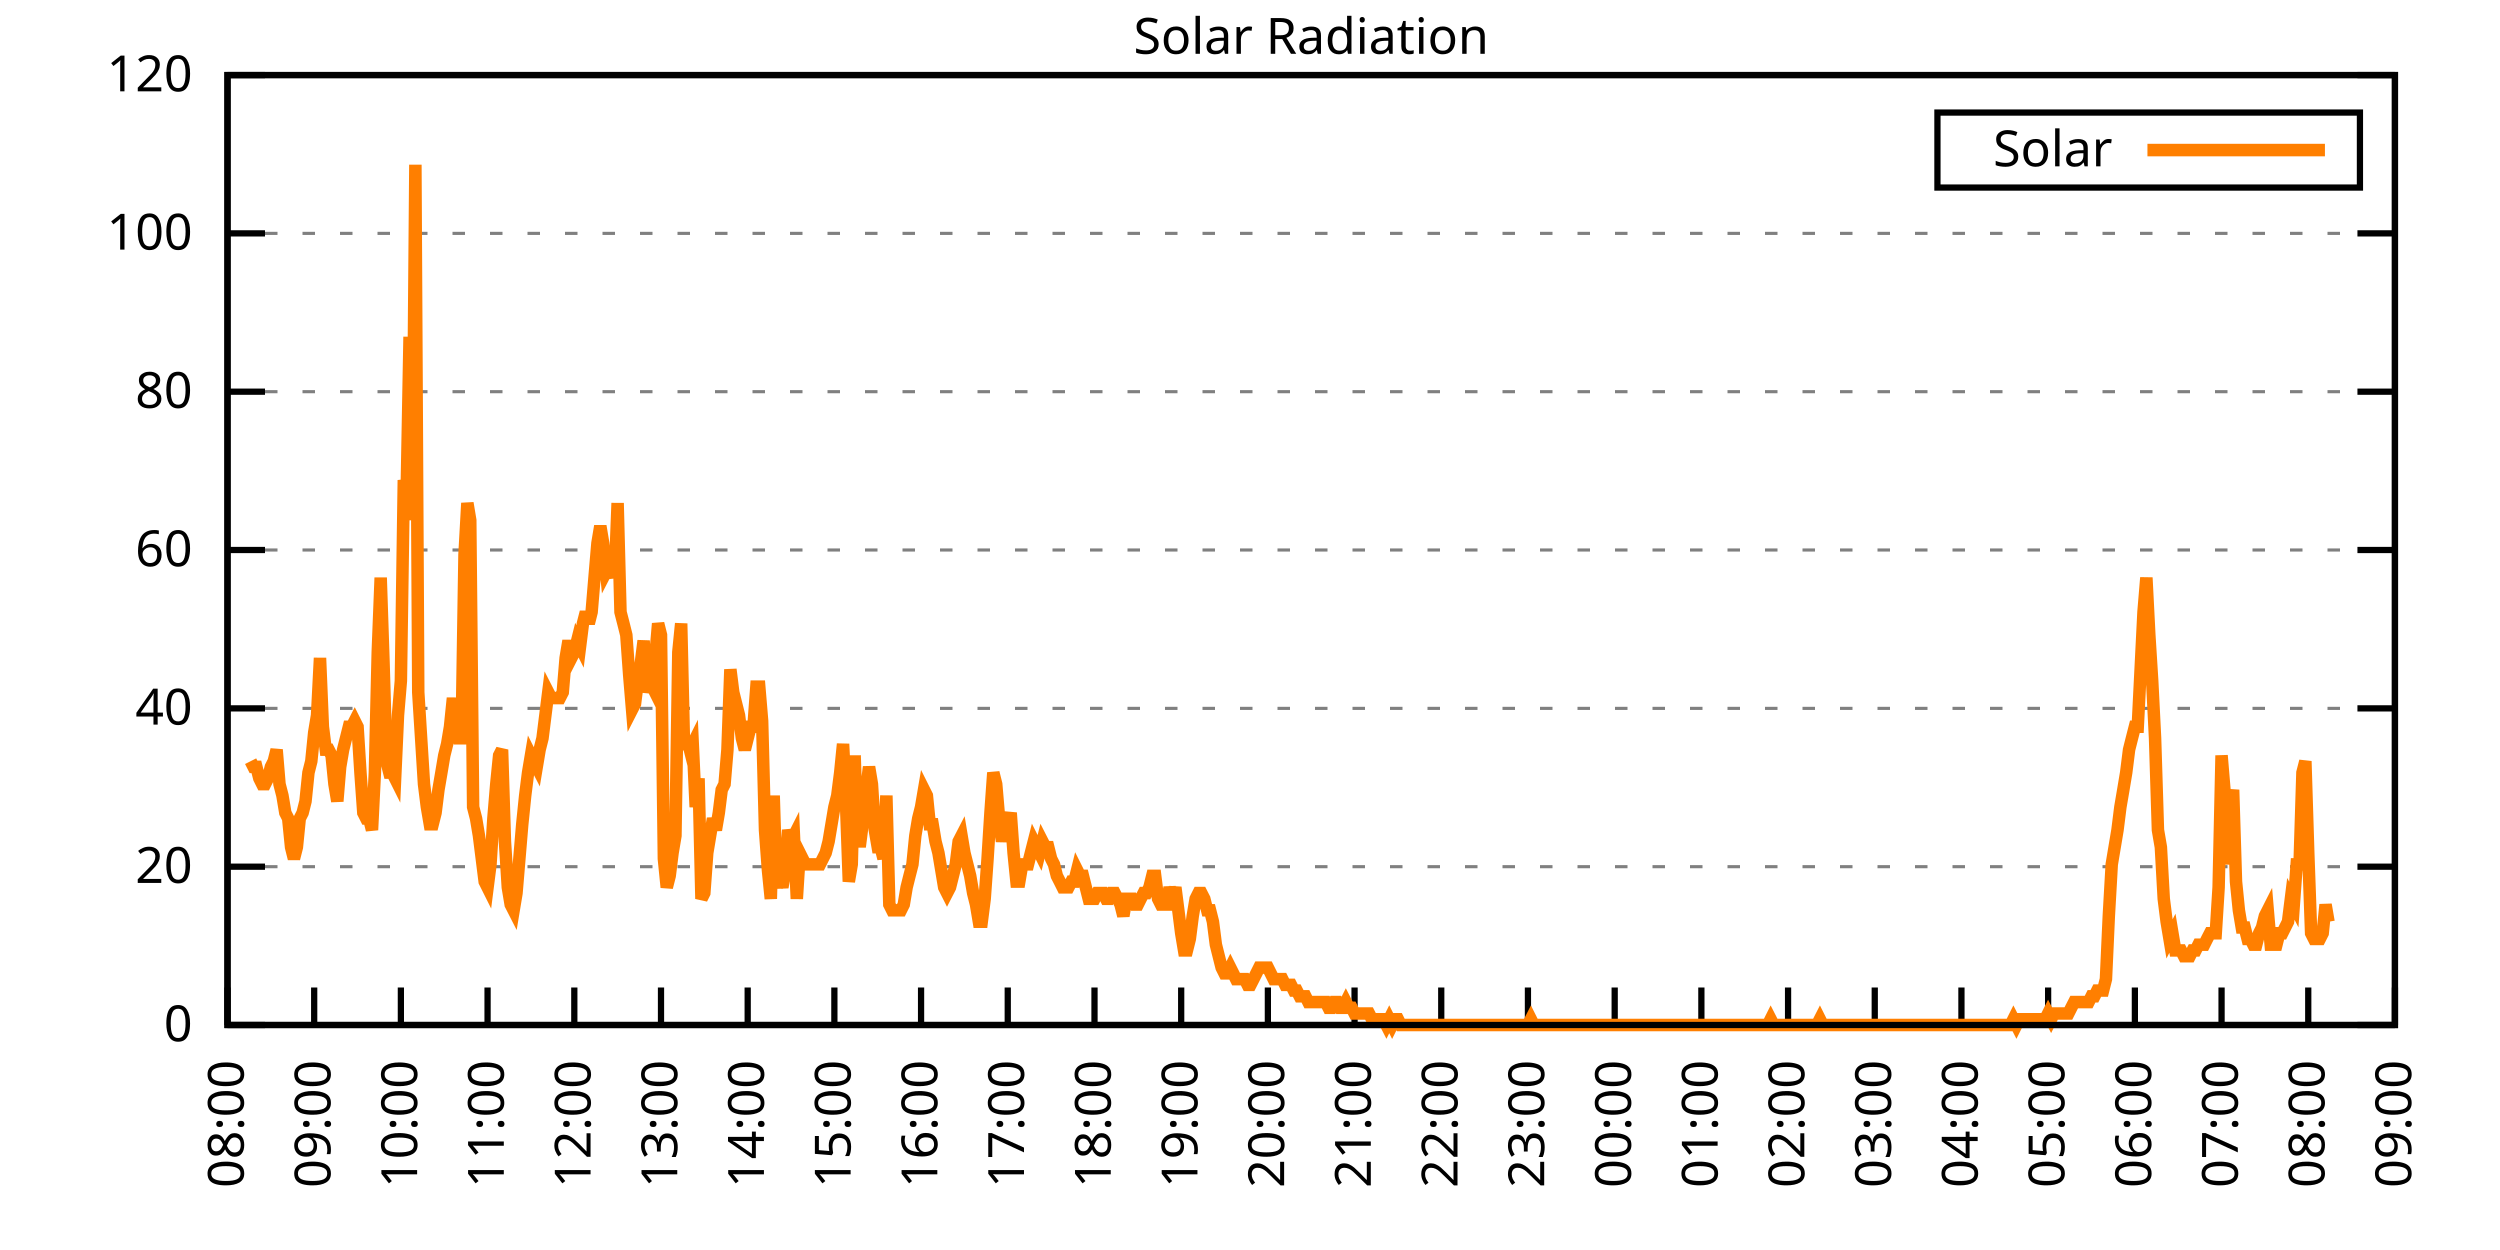
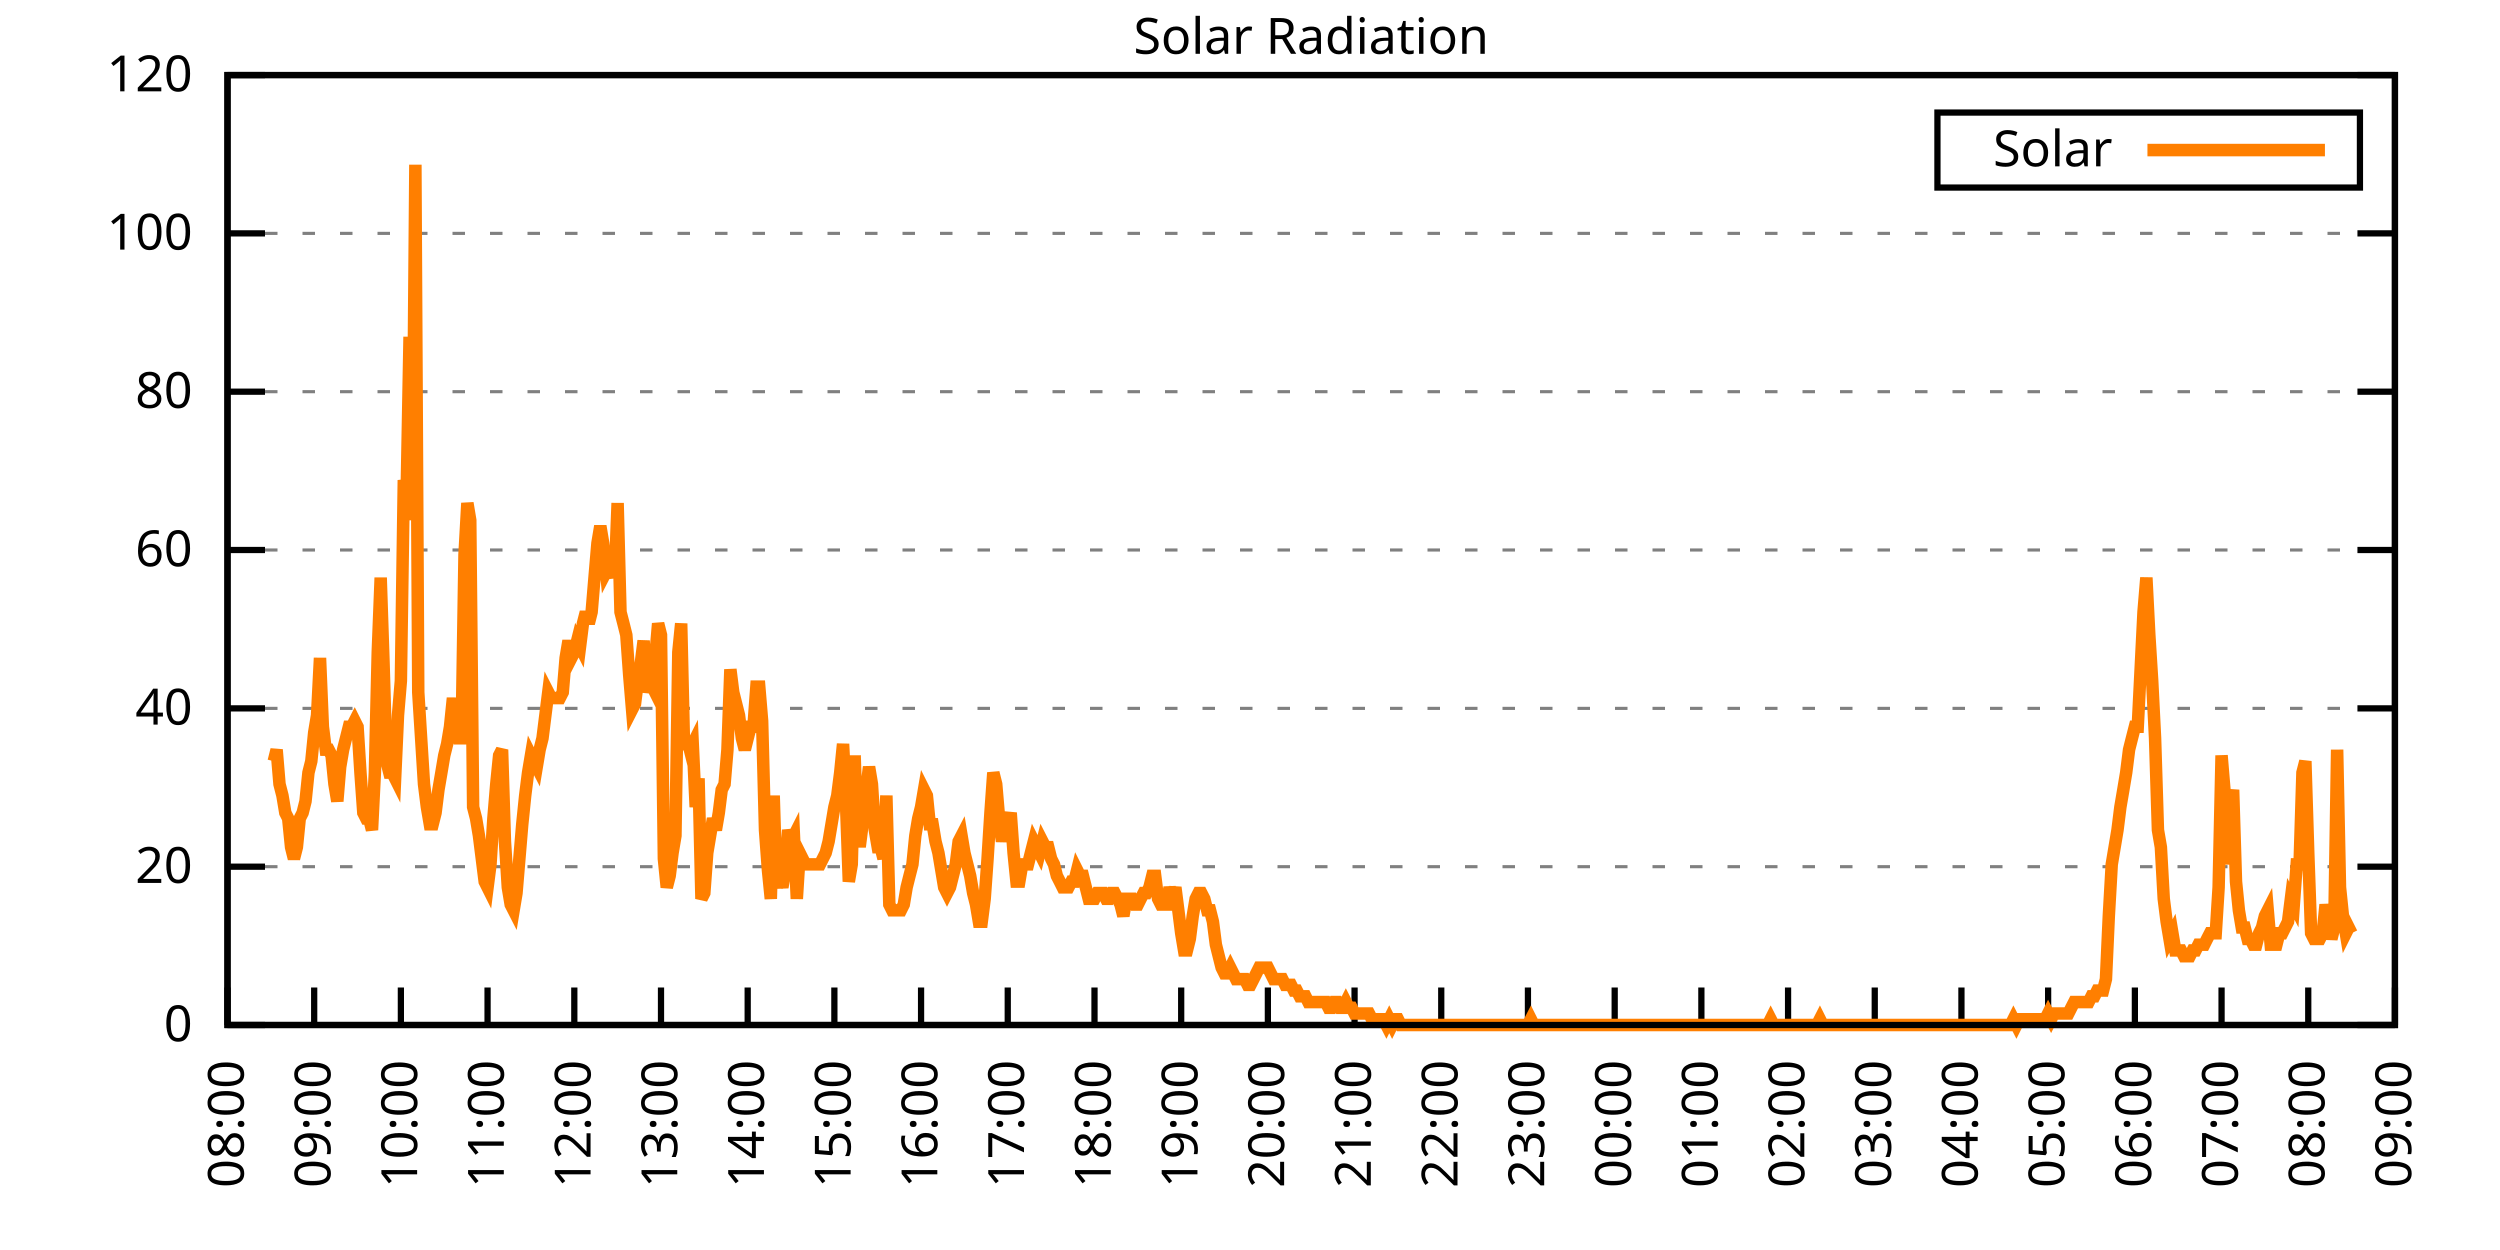
<svg xmlns="http://www.w3.org/2000/svg" xmlns:xlink="http://www.w3.org/1999/xlink" width="400" height="200" viewBox="0 0 400 200">
  <g id="gnuplot_canvas">
    <rect x="0" y="0" width="400" height="200" fill="none" />
    <defs>
      <circle id="gpDot" r="0.5" stroke-width="0.5" stroke="currentColor" />
      <path id="gpPt0" stroke-width="0.333" stroke="currentColor" d="M-1,0 h2 M0,-1 v2" />
      <path id="gpPt1" stroke-width="0.333" stroke="currentColor" d="M-1,-1 L1,1 M1,-1 L-1,1" />
      <path id="gpPt2" stroke-width="0.333" stroke="currentColor" d="M-1,0 L1,0 M0,-1 L0,1 M-1,-1 L1,1 M-1,1 L1,-1" />
      <rect id="gpPt3" stroke-width="0.333" stroke="currentColor" x="-1" y="-1" width="2" height="2" />
      <rect id="gpPt4" stroke-width="0.333" stroke="currentColor" fill="currentColor" x="-1" y="-1" width="2" height="2" />
      <circle id="gpPt5" stroke-width="0.333" stroke="currentColor" cx="0" cy="0" r="1" />
      <use xlink:href="#gpPt5" id="gpPt6" fill="currentColor" stroke="none" />
      <path id="gpPt7" stroke-width="0.333" stroke="currentColor" d="M0,-1.33 L-1.33,0.67 L1.33,0.67 z" />
      <use xlink:href="#gpPt7" id="gpPt8" fill="currentColor" stroke="none" />
      <use xlink:href="#gpPt7" id="gpPt9" stroke="currentColor" transform="rotate(180)" />
      <use xlink:href="#gpPt9" id="gpPt10" fill="currentColor" stroke="none" />
      <use xlink:href="#gpPt3" id="gpPt11" stroke="currentColor" transform="rotate(45)" />
      <use xlink:href="#gpPt11" id="gpPt12" fill="currentColor" stroke="none" />
      <path id="gpPt13" stroke-width="0.333" stroke="currentColor" d="M0,1.330 L1.265,0.411 L0.782,-1.067 L-0.782,-1.076 L-1.265,0.411 z" />
      <use xlink:href="#gpPt13" id="gpPt14" fill="currentColor" stroke="none" />
      <filter id="textbox" filterUnits="objectBoundingBox" x="0" y="0" height="1" width="1">
        <feFlood flood-color="white" flood-opacity="1" result="bgnd" />
        <feComposite in="SourceGraphic" in2="bgnd" operator="atop" />
      </filter>
      <filter id="greybox" filterUnits="objectBoundingBox" x="0" y="0" height="1" width="1">
        <feFlood flood-color="lightgrey" flood-opacity="1" result="grey" />
        <feComposite in="SourceGraphic" in2="grey" operator="atop" />
      </filter>
    </defs>
    <g fill="none" color="white" stroke="currentColor" stroke-width="1.00" stroke-linecap="butt" stroke-linejoin="miter">
</g>
    <g fill="none" color="black" stroke="currentColor" stroke-width="1.00" stroke-linecap="butt" stroke-linejoin="miter">
      <g stroke="none" shape-rendering="crispEdges">
        <polygon fill="rgb(255, 255, 255)" points="36.40,164.00 383.18,164.00 383.18,12.02 36.40,12.02 " />
      </g>
    </g>
    <g fill="none" color="black" stroke="currentColor" stroke-width="1.00" stroke-linecap="butt" stroke-linejoin="miter">
</g>
    <g fill="none" color="black" stroke="black" stroke-width="0.50" stroke-linecap="butt" stroke-linejoin="miter">
</g>
    <g fill="none" color="gray" stroke="currentColor" stroke-width="0.50" stroke-linecap="butt" stroke-linejoin="miter">
      <path stroke="gray" stroke-dasharray="2,4" class="gridline" d="M36.40,164.00 L383.19,164.00  " />
    </g>
    <g fill="none" color="gray" stroke="gray" stroke-width="1.00" stroke-linecap="butt" stroke-linejoin="miter">
</g>
    <g fill="none" color="black" stroke="currentColor" stroke-width="1.00" stroke-linecap="butt" stroke-linejoin="miter">
      <path stroke="black" d="M36.40,164.00 L42.40,164.00 M383.19,164.00 L377.19,164.00  " />
      <g transform="translate(30.80,166.60)" stroke="none" fill="black" font-family="Sans" font-size="8.00" text-anchor="end">
        <text>
          <tspan font-family="Sans"> 0</tspan>
        </text>
      </g>
    </g>
    <g fill="none" color="black" stroke="currentColor" stroke-width="1.00" stroke-linecap="butt" stroke-linejoin="miter">
</g>
    <g fill="none" color="black" stroke="black" stroke-width="0.50" stroke-linecap="butt" stroke-linejoin="miter">
</g>
    <g fill="none" color="gray" stroke="currentColor" stroke-width="0.50" stroke-linecap="butt" stroke-linejoin="miter">
      <path stroke="gray" stroke-dasharray="2,4" class="gridline" d="M36.40,138.67 L383.19,138.67  " />
    </g>
    <g fill="none" color="gray" stroke="gray" stroke-width="1.00" stroke-linecap="butt" stroke-linejoin="miter">
</g>
    <g fill="none" color="black" stroke="currentColor" stroke-width="1.00" stroke-linecap="butt" stroke-linejoin="miter">
      <path stroke="black" d="M36.40,138.67 L42.40,138.67 M383.19,138.67 L377.19,138.67  " />
      <g transform="translate(30.80,141.27)" stroke="none" fill="black" font-family="Sans" font-size="8.00" text-anchor="end">
        <text>
          <tspan font-family="Sans"> 20</tspan>
        </text>
      </g>
    </g>
    <g fill="none" color="black" stroke="currentColor" stroke-width="1.00" stroke-linecap="butt" stroke-linejoin="miter">
</g>
    <g fill="none" color="black" stroke="black" stroke-width="0.50" stroke-linecap="butt" stroke-linejoin="miter">
</g>
    <g fill="none" color="gray" stroke="currentColor" stroke-width="0.50" stroke-linecap="butt" stroke-linejoin="miter">
      <path stroke="gray" stroke-dasharray="2,4" class="gridline" d="M36.40,113.34 L383.19,113.34  " />
    </g>
    <g fill="none" color="gray" stroke="gray" stroke-width="1.00" stroke-linecap="butt" stroke-linejoin="miter">
</g>
    <g fill="none" color="black" stroke="currentColor" stroke-width="1.00" stroke-linecap="butt" stroke-linejoin="miter">
      <path stroke="black" d="M36.40,113.34 L42.40,113.34 M383.19,113.34 L377.19,113.34  " />
      <g transform="translate(30.80,115.94)" stroke="none" fill="black" font-family="Sans" font-size="8.00" text-anchor="end">
        <text>
          <tspan font-family="Sans"> 40</tspan>
        </text>
      </g>
    </g>
    <g fill="none" color="black" stroke="currentColor" stroke-width="1.00" stroke-linecap="butt" stroke-linejoin="miter">
</g>
    <g fill="none" color="black" stroke="black" stroke-width="0.50" stroke-linecap="butt" stroke-linejoin="miter">
</g>
    <g fill="none" color="gray" stroke="currentColor" stroke-width="0.50" stroke-linecap="butt" stroke-linejoin="miter">
      <path stroke="gray" stroke-dasharray="2,4" class="gridline" d="M36.40,88.00 L383.19,88.00  " />
    </g>
    <g fill="none" color="gray" stroke="gray" stroke-width="1.00" stroke-linecap="butt" stroke-linejoin="miter">
</g>
    <g fill="none" color="black" stroke="currentColor" stroke-width="1.00" stroke-linecap="butt" stroke-linejoin="miter">
      <path stroke="black" d="M36.40,88.00 L42.40,88.00 M383.19,88.00 L377.19,88.00  " />
      <g transform="translate(30.80,90.60)" stroke="none" fill="black" font-family="Sans" font-size="8.00" text-anchor="end">
        <text>
          <tspan font-family="Sans"> 60</tspan>
        </text>
      </g>
    </g>
    <g fill="none" color="black" stroke="currentColor" stroke-width="1.00" stroke-linecap="butt" stroke-linejoin="miter">
</g>
    <g fill="none" color="black" stroke="black" stroke-width="0.50" stroke-linecap="butt" stroke-linejoin="miter">
</g>
    <g fill="none" color="gray" stroke="currentColor" stroke-width="0.50" stroke-linecap="butt" stroke-linejoin="miter">
      <path stroke="gray" stroke-dasharray="2,4" class="gridline" d="M36.40,62.67 L383.19,62.67  " />
    </g>
    <g fill="none" color="gray" stroke="gray" stroke-width="1.00" stroke-linecap="butt" stroke-linejoin="miter">
</g>
    <g fill="none" color="black" stroke="currentColor" stroke-width="1.00" stroke-linecap="butt" stroke-linejoin="miter">
      <path stroke="black" d="M36.40,62.67 L42.40,62.67 M383.19,62.67 L377.19,62.67  " />
      <g transform="translate(30.80,65.27)" stroke="none" fill="black" font-family="Sans" font-size="8.00" text-anchor="end">
        <text>
          <tspan font-family="Sans"> 80</tspan>
        </text>
      </g>
    </g>
    <g fill="none" color="black" stroke="currentColor" stroke-width="1.00" stroke-linecap="butt" stroke-linejoin="miter">
</g>
    <g fill="none" color="black" stroke="black" stroke-width="0.50" stroke-linecap="butt" stroke-linejoin="miter">
</g>
    <g fill="none" color="gray" stroke="currentColor" stroke-width="0.50" stroke-linecap="butt" stroke-linejoin="miter">
      <path stroke="gray" stroke-dasharray="2,4" class="gridline" d="M36.40,37.34 L383.19,37.34  " />
    </g>
    <g fill="none" color="gray" stroke="gray" stroke-width="1.00" stroke-linecap="butt" stroke-linejoin="miter">
</g>
    <g fill="none" color="black" stroke="currentColor" stroke-width="1.00" stroke-linecap="butt" stroke-linejoin="miter">
      <path stroke="black" d="M36.40,37.34 L42.40,37.34 M383.19,37.34 L377.19,37.34  " />
      <g transform="translate(30.80,39.94)" stroke="none" fill="black" font-family="Sans" font-size="8.00" text-anchor="end">
        <text>
          <tspan font-family="Sans"> 100</tspan>
        </text>
      </g>
    </g>
    <g fill="none" color="black" stroke="currentColor" stroke-width="1.00" stroke-linecap="butt" stroke-linejoin="miter">
</g>
    <g fill="none" color="black" stroke="black" stroke-width="0.50" stroke-linecap="butt" stroke-linejoin="miter">
</g>
    <g fill="none" color="gray" stroke="currentColor" stroke-width="0.50" stroke-linecap="butt" stroke-linejoin="miter">
      <path stroke="gray" stroke-dasharray="2,4" class="gridline" d="M36.40,12.01 L383.19,12.01  " />
    </g>
    <g fill="none" color="gray" stroke="gray" stroke-width="1.00" stroke-linecap="butt" stroke-linejoin="miter">
</g>
    <g fill="none" color="black" stroke="currentColor" stroke-width="1.00" stroke-linecap="butt" stroke-linejoin="miter">
      <path stroke="black" d="M36.40,12.01 L42.40,12.01 M383.19,12.01 L377.19,12.01  " />
      <g transform="translate(30.80,14.61)" stroke="none" fill="black" font-family="Sans" font-size="8.00" text-anchor="end">
        <text>
          <tspan font-family="Sans"> 120</tspan>
        </text>
      </g>
    </g>
    <g fill="none" color="black" stroke="currentColor" stroke-width="1.00" stroke-linecap="butt" stroke-linejoin="miter">
      <path stroke="black" d="M36.40,164.00 L36.40,158.00  " />
      <g transform="translate(39.00,169.60) rotate(270.00)" stroke="none" fill="black" font-family="Sans" font-size="8.00" text-anchor="end">
        <text>
          <tspan font-family="Sans">08:00</tspan>
        </text>
      </g>
    </g>
    <g fill="none" color="black" stroke="currentColor" stroke-width="1.00" stroke-linecap="butt" stroke-linejoin="miter">
      <path stroke="black" d="M50.27,164.00 L50.27,158.00  " />
      <g transform="translate(52.87,169.60) rotate(270.00)" stroke="none" fill="black" font-family="Sans" font-size="8.00" text-anchor="end">
        <text>
          <tspan font-family="Sans">09:00</tspan>
        </text>
      </g>
    </g>
    <g fill="none" color="black" stroke="currentColor" stroke-width="1.00" stroke-linecap="butt" stroke-linejoin="miter">
      <path stroke="black" d="M64.14,164.00 L64.14,158.00  " />
      <g transform="translate(66.74,169.60) rotate(270.00)" stroke="none" fill="black" font-family="Sans" font-size="8.00" text-anchor="end">
        <text>
          <tspan font-family="Sans">10:00</tspan>
        </text>
      </g>
    </g>
    <g fill="none" color="black" stroke="currentColor" stroke-width="1.00" stroke-linecap="butt" stroke-linejoin="miter">
      <path stroke="black" d="M78.01,164.00 L78.01,158.00  " />
      <g transform="translate(80.61,169.60) rotate(270.00)" stroke="none" fill="black" font-family="Sans" font-size="8.00" text-anchor="end">
        <text>
          <tspan font-family="Sans">11:00</tspan>
        </text>
      </g>
    </g>
    <g fill="none" color="black" stroke="currentColor" stroke-width="1.00" stroke-linecap="butt" stroke-linejoin="miter">
      <path stroke="black" d="M91.89,164.00 L91.89,158.00  " />
      <g transform="translate(94.49,169.60) rotate(270.00)" stroke="none" fill="black" font-family="Sans" font-size="8.00" text-anchor="end">
        <text>
          <tspan font-family="Sans">12:00</tspan>
        </text>
      </g>
    </g>
    <g fill="none" color="black" stroke="currentColor" stroke-width="1.00" stroke-linecap="butt" stroke-linejoin="miter">
      <path stroke="black" d="M105.76,164.00 L105.76,158.00  " />
      <g transform="translate(108.36,169.60) rotate(270.00)" stroke="none" fill="black" font-family="Sans" font-size="8.00" text-anchor="end">
        <text>
          <tspan font-family="Sans">13:00</tspan>
        </text>
      </g>
    </g>
    <g fill="none" color="black" stroke="currentColor" stroke-width="1.00" stroke-linecap="butt" stroke-linejoin="miter">
      <path stroke="black" d="M119.63,164.00 L119.63,158.00  " />
      <g transform="translate(122.23,169.60) rotate(270.00)" stroke="none" fill="black" font-family="Sans" font-size="8.00" text-anchor="end">
        <text>
          <tspan font-family="Sans">14:00</tspan>
        </text>
      </g>
    </g>
    <g fill="none" color="black" stroke="currentColor" stroke-width="1.00" stroke-linecap="butt" stroke-linejoin="miter">
      <path stroke="black" d="M133.50,164.00 L133.50,158.00  " />
      <g transform="translate(136.10,169.60) rotate(270.00)" stroke="none" fill="black" font-family="Sans" font-size="8.00" text-anchor="end">
        <text>
          <tspan font-family="Sans">15:00</tspan>
        </text>
      </g>
    </g>
    <g fill="none" color="black" stroke="currentColor" stroke-width="1.00" stroke-linecap="butt" stroke-linejoin="miter">
      <path stroke="black" d="M147.37,164.00 L147.37,158.00  " />
      <g transform="translate(149.97,169.60) rotate(270.00)" stroke="none" fill="black" font-family="Sans" font-size="8.00" text-anchor="end">
        <text>
          <tspan font-family="Sans">16:00</tspan>
        </text>
      </g>
    </g>
    <g fill="none" color="black" stroke="currentColor" stroke-width="1.00" stroke-linecap="butt" stroke-linejoin="miter">
      <path stroke="black" d="M161.24,164.00 L161.24,158.00  " />
      <g transform="translate(163.84,169.60) rotate(270.00)" stroke="none" fill="black" font-family="Sans" font-size="8.00" text-anchor="end">
        <text>
          <tspan font-family="Sans">17:00</tspan>
        </text>
      </g>
    </g>
    <g fill="none" color="black" stroke="currentColor" stroke-width="1.00" stroke-linecap="butt" stroke-linejoin="miter">
      <path stroke="black" d="M175.12,164.00 L175.12,158.00  " />
      <g transform="translate(177.72,169.60) rotate(270.00)" stroke="none" fill="black" font-family="Sans" font-size="8.00" text-anchor="end">
        <text>
          <tspan font-family="Sans">18:00</tspan>
        </text>
      </g>
    </g>
    <g fill="none" color="black" stroke="currentColor" stroke-width="1.00" stroke-linecap="butt" stroke-linejoin="miter">
      <path stroke="black" d="M188.99,164.00 L188.99,158.00  " />
      <g transform="translate(191.59,169.60) rotate(270.00)" stroke="none" fill="black" font-family="Sans" font-size="8.00" text-anchor="end">
        <text>
          <tspan font-family="Sans">19:00</tspan>
        </text>
      </g>
    </g>
    <g fill="none" color="black" stroke="currentColor" stroke-width="1.00" stroke-linecap="butt" stroke-linejoin="miter">
      <path stroke="black" d="M202.86,164.00 L202.86,158.00  " />
      <g transform="translate(205.46,169.60) rotate(270.00)" stroke="none" fill="black" font-family="Sans" font-size="8.00" text-anchor="end">
        <text>
          <tspan font-family="Sans">20:00</tspan>
        </text>
      </g>
    </g>
    <g fill="none" color="black" stroke="currentColor" stroke-width="1.00" stroke-linecap="butt" stroke-linejoin="miter">
      <path stroke="black" d="M216.73,164.00 L216.73,158.00  " />
      <g transform="translate(219.33,169.60) rotate(270.00)" stroke="none" fill="black" font-family="Sans" font-size="8.00" text-anchor="end">
        <text>
          <tspan font-family="Sans">21:00</tspan>
        </text>
      </g>
    </g>
    <g fill="none" color="black" stroke="currentColor" stroke-width="1.00" stroke-linecap="butt" stroke-linejoin="miter">
      <path stroke="black" d="M230.60,164.00 L230.60,158.00  " />
      <g transform="translate(233.20,169.60) rotate(270.00)" stroke="none" fill="black" font-family="Sans" font-size="8.00" text-anchor="end">
        <text>
          <tspan font-family="Sans">22:00</tspan>
        </text>
      </g>
    </g>
    <g fill="none" color="black" stroke="currentColor" stroke-width="1.00" stroke-linecap="butt" stroke-linejoin="miter">
      <path stroke="black" d="M244.47,164.00 L244.47,158.00  " />
      <g transform="translate(247.07,169.60) rotate(270.00)" stroke="none" fill="black" font-family="Sans" font-size="8.00" text-anchor="end">
        <text>
          <tspan font-family="Sans">23:00</tspan>
        </text>
      </g>
    </g>
    <g fill="none" color="black" stroke="currentColor" stroke-width="1.00" stroke-linecap="butt" stroke-linejoin="miter">
      <path stroke="black" d="M258.35,164.00 L258.35,158.00  " />
      <g transform="translate(260.95,169.60) rotate(270.00)" stroke="none" fill="black" font-family="Sans" font-size="8.00" text-anchor="end">
        <text>
          <tspan font-family="Sans">00:00</tspan>
        </text>
      </g>
    </g>
    <g fill="none" color="black" stroke="currentColor" stroke-width="1.00" stroke-linecap="butt" stroke-linejoin="miter">
      <path stroke="black" d="M272.22,164.00 L272.22,158.00  " />
      <g transform="translate(274.82,169.60) rotate(270.00)" stroke="none" fill="black" font-family="Sans" font-size="8.00" text-anchor="end">
        <text>
          <tspan font-family="Sans">01:00</tspan>
        </text>
      </g>
    </g>
    <g fill="none" color="black" stroke="currentColor" stroke-width="1.00" stroke-linecap="butt" stroke-linejoin="miter">
      <path stroke="black" d="M286.09,164.00 L286.09,158.00  " />
      <g transform="translate(288.69,169.60) rotate(270.00)" stroke="none" fill="black" font-family="Sans" font-size="8.00" text-anchor="end">
        <text>
          <tspan font-family="Sans">02:00</tspan>
        </text>
      </g>
    </g>
    <g fill="none" color="black" stroke="currentColor" stroke-width="1.00" stroke-linecap="butt" stroke-linejoin="miter">
      <path stroke="black" d="M299.96,164.00 L299.96,158.00  " />
      <g transform="translate(302.56,169.60) rotate(270.00)" stroke="none" fill="black" font-family="Sans" font-size="8.00" text-anchor="end">
        <text>
          <tspan font-family="Sans">03:00</tspan>
        </text>
      </g>
    </g>
    <g fill="none" color="black" stroke="currentColor" stroke-width="1.00" stroke-linecap="butt" stroke-linejoin="miter">
      <path stroke="black" d="M313.83,164.00 L313.83,158.00  " />
      <g transform="translate(316.43,169.60) rotate(270.00)" stroke="none" fill="black" font-family="Sans" font-size="8.00" text-anchor="end">
        <text>
          <tspan font-family="Sans">04:00</tspan>
        </text>
      </g>
    </g>
    <g fill="none" color="black" stroke="currentColor" stroke-width="1.00" stroke-linecap="butt" stroke-linejoin="miter">
      <path stroke="black" d="M327.70,164.00 L327.70,158.00  " />
      <g transform="translate(330.30,169.60) rotate(270.00)" stroke="none" fill="black" font-family="Sans" font-size="8.00" text-anchor="end">
        <text>
          <tspan font-family="Sans">05:00</tspan>
        </text>
      </g>
    </g>
    <g fill="none" color="black" stroke="currentColor" stroke-width="1.00" stroke-linecap="butt" stroke-linejoin="miter">
      <path stroke="black" d="M341.58,164.00 L341.58,158.00  " />
      <g transform="translate(344.18,169.60) rotate(270.00)" stroke="none" fill="black" font-family="Sans" font-size="8.00" text-anchor="end">
        <text>
          <tspan font-family="Sans">06:00</tspan>
        </text>
      </g>
    </g>
    <g fill="none" color="black" stroke="currentColor" stroke-width="1.00" stroke-linecap="butt" stroke-linejoin="miter">
      <path stroke="black" d="M355.45,164.00 L355.45,158.00  " />
      <g transform="translate(358.05,169.60) rotate(270.00)" stroke="none" fill="black" font-family="Sans" font-size="8.00" text-anchor="end">
        <text>
          <tspan font-family="Sans">07:00</tspan>
        </text>
      </g>
    </g>
    <g fill="none" color="black" stroke="currentColor" stroke-width="1.00" stroke-linecap="butt" stroke-linejoin="miter">
      <path stroke="black" d="M369.32,164.00 L369.32,158.00  " />
      <g transform="translate(371.92,169.60) rotate(270.00)" stroke="none" fill="black" font-family="Sans" font-size="8.00" text-anchor="end">
        <text>
          <tspan font-family="Sans">08:00</tspan>
        </text>
      </g>
    </g>
    <g fill="none" color="black" stroke="currentColor" stroke-width="1.00" stroke-linecap="butt" stroke-linejoin="miter">
      <path stroke="black" d="M383.19,164.00 L383.19,158.00  " />
      <g transform="translate(385.79,169.60) rotate(270.00)" stroke="none" fill="black" font-family="Sans" font-size="8.00" text-anchor="end">
        <text>
          <tspan font-family="Sans">09:00</tspan>
        </text>
      </g>
    </g>
    <g fill="none" color="black" stroke="currentColor" stroke-width="1.00" stroke-linecap="butt" stroke-linejoin="miter">
</g>
    <g fill="none" color="black" stroke="currentColor" stroke-width="1.00" stroke-linecap="butt" stroke-linejoin="miter">
      <path stroke="black" d="M36.40,12.01 L36.40,164.00 L383.19,164.00 L383.19,12.01 L36.40,12.01 Z  " />
    </g>
    <g fill="none" color="black" stroke="currentColor" stroke-width="1.00" stroke-linecap="butt" stroke-linejoin="miter">
</g>
    <g fill="none" color="black" stroke="currentColor" stroke-width="1.00" stroke-linecap="butt" stroke-linejoin="miter">
      <path stroke="black" d="M309.99,30.01 L309.99,18.01 L377.59,18.01 L377.59,30.01 L309.99,30.01 Z  " />
    </g>
    <g id="Solar_Radiation_plot_1">
      <g fill="none" color="white" stroke="black" stroke-width="2.00" stroke-linecap="butt" stroke-linejoin="miter">
</g>
      <g fill="none" color="black" stroke="currentColor" stroke-width="2.00" stroke-linecap="butt" stroke-linejoin="miter">
        <g transform="translate(337.99,26.61)" stroke="none" fill="black" font-family="Sans" font-size="8.00" text-anchor="end">
          <text>
            <tspan font-family="Sans">Solar</tspan>
          </text>
        </g>
      </g>
      <g fill="none" color="black" stroke="currentColor" stroke-width="2.00" stroke-linecap="butt" stroke-linejoin="miter">
-         <path stroke="rgb(255, 127,   0)" d="M343.59,24.01 L371.99,24.01 M40.10,121.79 L40.56,122.70 L41.02,122.70 L41.49,124.54 L41.95,125.46 L42.41,125.46   L42.87,124.54 L43.34,122.70 L43.80,121.79 L44.26,119.95 L44.72,125.46 L45.19,127.29 L45.65,130.05 L46.11,130.96   L46.57,135.55 L47.03,137.39 L47.50,135.55 L47.96,130.96 L48.42,130.05 L48.88,128.21 L49.35,123.62 L49.81,121.79   L50.27,117.20 L50.73,114.44 L51.20,105.27 L51.66,116.28 L52.12,119.95 L52.58,119.95 L53.05,120.87 L53.51,125.46   L53.97,128.21 L54.43,122.70 L54.90,119.95 L55.36,118.12 L55.82,116.28 L56.28,116.28 L56.75,115.36 L57.21,116.28   L57.67,123.62 L58.13,130.05 L58.59,130.96 L59.06,130.96 L59.52,132.80 L59.98,123.62 L60.44,104.35 L60.91,92.42   L61.37,106.19 L61.83,121.79 L62.29,123.62 L62.76,123.62 L63.22,124.54 L63.68,114.44 L64.14,108.94 L64.61,76.82   L65.07,78.66 L65.53,53.88 L65.99,83.24 L66.46,26.35 L66.92,110.77 L67.38,118.12 L67.84,125.46 L68.30,129.13   L68.77,131.88 L69.23,131.88 L69.69,130.05 L70.15,126.37 L70.62,123.62 L71.08,120.87 L71.54,119.03 L72.00,116.28   L72.47,111.69 L72.93,116.28 L73.39,118.12 L73.85,118.12 L74.32,88.75 L74.78,80.49 L75.24,83.24 L75.70,129.13   L76.17,130.96 L76.63,133.72 L77.09,137.39 L77.55,141.06 L78.01,141.98 L78.48,138.30 L78.94,130.96 L79.40,125.46   L79.86,120.87 L80.33,119.95 L80.79,134.63 L81.25,141.98 L81.71,144.73 L82.18,145.65 L82.64,142.89 L83.10,137.39   L83.56,131.88 L84.03,127.29 L84.49,123.62 L84.95,120.87 L85.41,121.79 L85.88,122.70 L86.34,119.95 L86.80,118.12   L87.26,114.44 L87.72,110.77 L88.19,111.69 L88.65,111.69 L89.11,111.69 L89.57,111.69 L90.04,110.77 L90.50,105.27   L90.96,102.51 L91.42,105.27 L91.89,104.35 L92.35,102.51 L92.81,103.43 L93.27,99.76 L93.74,97.93 L94.20,99.76   L94.66,97.93 L95.12,92.42 L95.59,86.91 L96.05,84.16 L96.51,86.91 L96.97,91.50 L97.44,90.59 L97.90,90.59   L98.36,92.42 L98.82,80.49 L99.28,97.93 L99.75,99.76 L100.21,101.60 L100.67,108.02 L101.13,113.53 L101.60,112.61   L102.06,108.94 L102.52,106.19 L102.98,102.51 L103.45,110.77 L103.91,108.94 L104.37,109.86 L104.83,105.27 L105.30,99.76   L105.76,101.60 L106.22,137.39 L106.68,141.98 L107.15,140.14 L107.61,136.47 L108.07,133.72 L108.53,104.35 L108.99,99.76   L109.46,119.95 L109.92,118.12 L110.38,119.95 L110.84,119.03 L111.31,129.13 L111.77,124.54 L112.23,143.81 L112.69,142.89   L113.16,136.47 L113.62,133.72 L114.08,130.96 L114.54,132.80 L115.01,130.05 L115.47,126.37 L115.93,125.46 L116.39,119.95   L116.86,107.10 L117.32,110.77 L117.78,112.61 L118.24,114.44 L118.70,118.12 L119.17,119.95 L119.63,118.12 L120.09,116.28   L120.55,116.28 L121.02,109.86 L121.48,109.86 L121.94,115.36 L122.40,132.80 L122.87,139.22 L123.33,143.81 L123.79,127.29   L124.25,141.98 L124.72,140.14 L125.18,141.98 L125.64,139.22 L126.10,132.80 L126.57,134.63 L127.03,133.72 L127.49,143.81   L127.95,136.47 L128.41,137.39 L128.88,138.30 L129.34,138.30 L129.80,138.30 L130.26,138.30 L130.73,138.30 L131.19,138.30   L131.65,137.39 L132.11,136.47 L132.58,134.63 L133.04,131.88 L133.50,129.13 L133.96,127.29 L134.43,123.62 L134.89,119.03   L135.35,128.21 L135.81,141.06 L136.28,138.30 L136.74,120.87 L137.20,134.63 L137.66,134.63 L138.13,130.96 L138.59,126.37   L139.05,122.70 L139.51,125.46 L139.97,132.80 L140.44,135.55 L140.90,135.55 L141.36,137.39 L141.82,127.29 L142.29,144.73   L142.75,145.65 L143.21,145.65 L143.67,145.65 L144.14,145.65 L144.60,144.73 L145.06,141.98 L145.52,140.14 L145.99,138.30   L146.45,133.72 L146.91,130.96 L147.37,129.13 L147.84,126.37 L148.30,127.29 L148.76,131.88 L149.22,131.88 L149.68,134.63   L150.15,136.47 L150.61,139.22 L151.07,141.98 L151.53,142.89 L152.00,141.98 L152.46,140.14 L152.92,138.30 L153.38,134.63   L153.85,133.72 L154.31,136.47 L154.77,138.30 L155.23,140.14 L155.70,142.89 L156.16,144.73 L156.62,147.48 L157.08,147.48   L157.55,143.81 L158.01,137.39 L158.47,130.05 L158.93,123.62 L159.39,125.46 L159.86,130.96 L160.32,134.63 L160.78,131.88   L161.24,131.88 L161.71,130.05 L162.17,136.47 L162.63,141.06 L163.09,141.06 L163.56,138.30 L164.02,138.30 L164.48,138.30   L164.94,136.47 L165.41,134.63 L165.87,135.55 L166.33,136.47 L166.79,134.63 L167.26,135.55 L167.72,135.55 L168.18,137.39   L168.64,138.30 L169.10,140.14 L169.57,141.06 L170.03,141.98 L170.49,141.98 L170.95,141.98 L171.42,141.06 L171.88,141.06   L172.34,139.22 L172.80,140.14 L173.27,140.14 L173.73,141.98 L174.19,143.81 L174.65,143.81 L175.12,143.81 L175.58,142.89   L176.04,142.89 L176.50,142.89 L176.97,143.81 L177.43,143.81 L177.89,142.89 L178.35,142.89 L178.82,143.81 L179.28,144.73   L179.74,146.56 L180.20,143.81 L180.66,143.81 L181.13,143.81 L181.59,144.73 L182.05,144.73 L182.51,143.81 L182.98,142.89   L183.44,142.89 L183.90,141.98 L184.36,140.14 L184.83,140.14 L185.29,143.81 L185.75,144.73 L186.21,144.73 L186.68,144.73   L187.14,141.98 L187.60,143.81 L188.06,141.98 L188.53,145.65 L188.99,149.32 L189.45,152.07 L189.91,152.07 L190.37,150.23   L190.84,146.56 L191.30,143.81 L191.76,142.89 L192.22,142.89 L192.69,143.81 L193.15,145.65 L193.61,145.65 L194.07,147.48   L194.54,151.15 L195.00,152.99 L195.46,154.82 L195.92,155.74 L196.39,155.74 L196.85,154.82 L197.31,155.74 L197.77,156.66   L198.24,156.66 L198.70,156.66 L199.16,156.66 L199.62,157.58 L200.08,157.58 L200.55,156.66 L201.01,155.74 L201.47,154.82   L201.93,154.82 L202.40,154.82 L202.86,154.82 L203.32,155.74 L203.78,156.66 L204.25,156.66 L204.71,156.66 L205.17,156.66   L205.63,157.58 L206.10,157.58 L206.56,157.58 L207.02,158.49 L207.48,158.49 L207.95,159.41 L208.41,159.41 L208.87,159.41   L209.33,160.33 L209.80,160.33 L210.26,160.33 L210.72,160.33 L211.18,160.33 L211.64,160.33 L212.11,160.33 L212.57,161.25   L213.03,161.25 L213.49,160.33 L213.96,160.33 L214.42,161.25 L214.88,161.25 L215.34,160.33 L215.81,161.25 L216.27,161.25   L216.73,162.16 L217.19,162.16 L217.66,162.16 L218.12,162.16 L218.58,162.16 L219.04,162.16 L219.51,163.08 L219.97,163.08   L220.43,163.08 L220.89,163.08 L221.35,163.08 L221.82,164.00 L222.28,163.08 L222.74,164.00 L223.20,163.08 L223.67,163.08   L224.13,164.00 L224.59,164.00 L225.05,164.00 L225.52,164.00 L225.98,164.00 L226.44,164.00 L226.90,164.00 L227.37,164.00   L227.83,164.00 L228.29,164.00 L228.75,164.00 L229.22,164.00 L229.68,164.00 L230.14,164.00 L230.60,164.00 L231.06,164.00   L231.53,164.00 L231.99,164.00 L232.45,164.00 L232.91,164.00 L233.38,164.00 L233.84,164.00 L234.30,164.00 L234.76,164.00   L235.23,164.00 L235.69,164.00 L236.15,164.00 L236.61,164.00 L237.08,164.00 L237.54,164.00 L238.00,164.00 L238.46,164.00   L238.93,164.00 L239.39,164.00 L239.85,164.00 L240.31,164.00 L240.77,164.00 L241.24,164.00 L241.70,164.00 L242.16,164.00   L242.62,164.00 L243.09,164.00 L243.55,164.00 L244.01,164.00 L244.47,164.00 L244.94,163.08 L245.40,164.00 L245.86,164.00   L246.32,164.00 L246.79,164.00 L247.25,164.00 L247.71,164.00 L248.17,164.00 L248.64,164.00 L249.10,164.00 L249.56,164.00   L250.02,164.00 L250.49,164.00 L250.95,164.00 L251.41,164.00 L251.87,164.00 L252.33,164.00 L252.80,164.00 L253.26,164.00   L253.72,164.00 L254.18,164.00 L254.65,164.00 L255.11,164.00 L255.57,164.00 L256.03,164.00 L256.50,164.00 L256.96,164.00   L257.42,164.00 L257.88,164.00 L258.35,164.00 L258.81,164.00 L259.27,164.00 L259.73,164.00 L260.20,164.00 L260.66,164.00   L261.12,164.00 L261.58,164.00 L262.04,164.00 L262.51,164.00 L262.97,164.00 L263.43,164.00 L263.89,164.00 L264.36,164.00   L264.82,164.00 L265.28,164.00 L265.74,164.00 L266.21,164.00 L266.67,164.00 L267.13,164.00 L267.59,164.00 L268.06,164.00   L268.52,164.00 L268.98,164.00 L269.44,164.00 L269.91,164.00 L270.37,164.00 L270.83,164.00 L271.29,164.00 L271.75,164.00   L272.22,164.00 L272.68,164.00 L273.14,164.00 L273.60,164.00 L274.07,164.00 L274.53,164.00 L274.99,164.00 L275.45,164.00   L275.92,164.00 L276.38,164.00 L276.84,164.00 L277.30,164.00 L277.77,164.00 L278.23,164.00 L278.69,164.00 L279.15,164.00   L279.62,164.00 L280.08,164.00 L280.54,164.00 L281.00,164.00 L281.46,164.00 L281.93,164.00 L282.39,164.00 L282.85,164.00   L283.31,163.08 L283.78,164.00 L284.24,164.00 L284.70,164.00 L285.16,164.00 L285.63,164.00 L286.09,164.00 L286.55,164.00   L287.01,164.00 L287.48,164.00 L287.94,164.00 L288.40,164.00 L288.86,164.00 L289.33,164.00 L289.79,164.00 L290.25,164.00   L290.71,164.00 L291.18,163.08 L291.64,164.00 L292.10,164.00 L292.56,164.00 L293.02,164.00 L293.49,164.00 L293.95,164.00   L294.41,164.00 L294.87,164.00 L295.34,164.00 L295.80,164.00 L296.26,164.00 L296.72,164.00 L297.19,164.00 L297.65,164.00   L298.11,164.00 L298.57,164.00 L299.04,164.00 L299.50,164.00 L299.96,164.00 L300.42,164.00 L300.89,164.00 L301.35,164.00   L301.81,164.00 L302.27,164.00 L302.73,164.00 L303.20,164.00 L303.66,164.00 L304.12,164.00 L304.58,164.00 L305.05,164.00   L305.51,164.00 L305.97,164.00 L306.43,164.00 L306.90,164.00 L307.36,164.00 L307.82,164.00 L308.28,164.00 L308.75,164.00   L309.21,164.00 L309.67,164.00 L310.13,164.00 L310.60,164.00 L311.06,164.00 L311.52,164.00 L311.98,164.00 L312.44,164.00   L312.91,164.00 L313.37,164.00 L313.83,164.00 L314.29,164.00 L314.76,164.00 L315.22,164.00 L315.68,164.00 L316.14,164.00   L316.61,164.00 L317.07,164.00 L317.53,164.00 L317.99,164.00 L318.46,164.00 L318.92,164.00 L319.38,164.00 L319.84,164.00   L320.31,164.00 L320.77,164.00 L321.23,164.00 L321.69,164.00 L322.15,163.08 L322.62,164.00 L323.08,163.08 L323.54,163.08   L324.00,163.08 L324.47,163.08 L324.93,163.08 L325.39,163.08 L325.85,163.08 L326.32,163.08 L326.78,163.08 L327.24,163.08   L327.70,162.16 L328.17,163.08 L328.63,162.16 L329.09,162.16 L329.55,162.16 L330.02,162.16 L330.48,162.16 L330.94,162.16   L331.40,161.25 L331.87,160.33 L332.33,160.33 L332.79,160.33 L333.25,160.33 L333.71,160.33 L334.18,160.33 L334.64,159.41   L335.10,159.41 L335.56,158.49 L336.03,158.49 L336.49,158.49 L336.95,156.66 L337.41,146.56 L337.88,138.30 L338.34,135.55   L338.80,132.80 L339.26,129.13 L339.73,126.37 L340.19,123.62 L340.65,119.95 L341.11,118.12 L341.58,116.28 L342.04,116.28   L342.50,107.10 L342.96,97.93 L343.42,92.42 L343.89,101.60 L344.35,108.94 L344.81,118.12 L345.27,132.80 L345.74,135.55   L346.20,143.81 L346.66,147.48 L347.12,150.23 L347.59,149.32 L348.05,152.07 L348.51,152.07 L348.97,152.07 L349.44,152.99   L349.90,152.99 L350.36,152.99 L350.82,152.07 L351.29,152.07 L351.75,151.15 L352.21,151.15 L352.67,151.15 L353.13,150.23   L353.60,149.32 L354.06,149.32 L354.52,149.32 L354.98,141.98 L355.45,120.87 L355.91,126.37 L356.37,138.30 L356.83,129.13   L357.30,126.37 L357.76,141.06 L358.22,145.65 L358.68,148.40 L359.15,148.40 L359.61,150.23 L360.07,150.23 L360.53,151.15   L361.00,151.15 L361.46,149.32 L361.92,148.40 L362.38,146.56 L362.84,145.65 L363.31,151.15 L363.77,151.15 L364.23,151.15   L364.69,149.32 L365.16,149.32 L365.62,148.40 L366.08,147.48 L366.54,143.81 L367.01,144.73 L367.47,138.30 L367.93,138.30   L368.39,123.62 L368.86,121.79 L369.32,136.47 L369.78,149.32 L370.24,150.23 L370.71,150.23 L371.17,150.23 L371.63,149.32   L372.09,144.73 L372.56,147.48  " />
+         <path stroke="rgb(255, 127,   0)" d="M343.59,24.01 L371.99,24.01 M43.80,121.79 L44.26,119.95 L44.72,125.46 L45.19,127.29 L45.65,130.05 L46.11,130.96   L46.57,135.55 L47.03,137.39 L47.50,135.55 L47.96,130.96 L48.42,130.05 L48.88,128.21 L49.35,123.62 L49.81,121.79   L50.27,117.20 L50.73,114.44 L51.20,105.27 L51.66,116.28 L52.12,119.95 L52.58,119.95 L53.05,120.87 L53.51,125.46   L53.97,128.21 L54.43,122.70 L54.90,119.95 L55.36,118.12 L55.82,116.28 L56.28,116.28 L56.75,115.36 L57.21,116.28   L57.67,123.62 L58.13,130.05 L58.59,130.96 L59.06,130.96 L59.52,132.80 L59.98,123.62 L60.44,104.35 L60.91,92.42   L61.37,106.19 L61.83,121.79 L62.29,123.62 L62.76,123.62 L63.22,124.54 L63.68,114.44 L64.14,108.94 L64.61,76.82   L65.07,78.66 L65.53,53.88 L65.99,83.24 L66.46,26.35 L66.92,110.77 L67.38,118.12 L67.84,125.46 L68.30,129.13   L68.77,131.88 L69.23,131.88 L69.69,130.05 L70.15,126.37 L70.62,123.62 L71.08,120.87 L71.54,119.03 L72.00,116.28   L72.47,111.69 L72.93,116.28 L73.39,118.12 L73.85,118.12 L74.32,88.75 L74.78,80.49 L75.24,83.24 L75.70,129.13   L76.17,130.96 L76.63,133.72 L77.09,137.39 L77.55,141.06 L78.01,141.98 L78.48,138.30 L78.94,130.96 L79.40,125.46   L79.86,120.87 L80.33,119.95 L80.79,134.63 L81.25,141.98 L81.71,144.73 L82.18,145.65 L82.64,142.89 L83.10,137.39   L83.56,131.88 L84.03,127.29 L84.49,123.62 L84.95,120.87 L85.41,121.79 L85.88,122.70 L86.34,119.95 L86.80,118.12   L87.26,114.44 L87.72,110.77 L88.19,111.69 L88.65,111.69 L89.11,111.69 L89.57,111.69 L90.04,110.77 L90.50,105.27   L90.96,102.51 L91.42,105.27 L91.89,104.35 L92.35,102.51 L92.81,103.43 L93.27,99.76 L93.74,97.93 L94.20,99.76   L94.66,97.93 L95.12,92.42 L95.59,86.91 L96.05,84.16 L96.51,86.91 L96.97,91.50 L97.44,90.59 L97.90,90.59   L98.36,92.42 L98.82,80.49 L99.28,97.93 L99.75,99.76 L100.21,101.60 L100.67,108.02 L101.13,113.53 L101.60,112.61   L102.06,108.94 L102.52,106.19 L102.98,102.51 L103.45,110.77 L103.91,108.94 L104.37,109.86 L104.83,105.27 L105.30,99.76   L105.76,101.60 L106.22,137.39 L106.68,141.98 L107.15,140.14 L107.61,136.47 L108.07,133.72 L108.53,104.35 L108.99,99.76   L109.46,119.95 L109.92,118.12 L110.38,119.95 L110.84,119.03 L111.31,129.13 L111.77,124.54 L112.23,143.81 L112.69,142.89   L113.16,136.47 L113.62,133.72 L114.08,130.96 L114.54,132.80 L115.01,130.05 L115.47,126.37 L115.93,125.46 L116.39,119.95   L116.86,107.10 L117.32,110.77 L117.78,112.61 L118.24,114.44 L118.70,118.12 L119.17,119.95 L119.63,118.12 L120.09,116.28   L120.55,116.28 L121.02,109.86 L121.48,109.86 L121.94,115.36 L122.40,132.80 L122.87,139.22 L123.33,143.81 L123.79,127.29   L124.25,141.98 L124.72,140.14 L125.18,141.98 L125.64,139.22 L126.10,132.80 L126.57,134.63 L127.03,133.72 L127.49,143.81   L127.95,136.47 L128.41,137.39 L128.88,138.30 L129.34,138.30 L129.80,138.30 L130.26,138.30 L130.73,138.30 L131.19,138.30   L131.65,137.39 L132.11,136.47 L132.58,134.63 L133.04,131.88 L133.50,129.13 L133.96,127.29 L134.43,123.62 L134.89,119.03   L135.35,128.21 L135.81,141.06 L136.28,138.30 L136.74,120.87 L137.20,134.63 L137.66,134.63 L138.13,130.96 L138.59,126.37   L139.05,122.70 L139.51,125.46 L139.97,132.80 L140.44,135.55 L140.90,135.55 L141.36,137.39 L141.82,127.29 L142.29,144.73   L142.75,145.65 L143.21,145.65 L143.67,145.65 L144.14,145.65 L144.60,144.73 L145.06,141.98 L145.52,140.14 L145.99,138.30   L146.45,133.72 L146.91,130.96 L147.37,129.13 L147.84,126.37 L148.30,127.29 L148.76,131.88 L149.22,131.88 L149.68,134.63   L150.15,136.47 L150.61,139.22 L151.07,141.98 L151.53,142.89 L152.00,141.98 L152.46,140.14 L152.92,138.30 L153.38,134.63   L153.85,133.72 L154.31,136.47 L154.77,138.30 L155.23,140.14 L155.70,142.89 L156.16,144.73 L156.62,147.48 L157.08,147.48   L157.55,143.81 L158.01,137.39 L158.47,130.05 L158.93,123.62 L159.39,125.46 L159.86,130.96 L160.32,134.63 L160.78,131.88   L161.24,131.88 L161.71,130.05 L162.17,136.47 L162.63,141.06 L163.09,141.06 L163.56,138.30 L164.02,138.30 L164.48,138.30   L164.94,136.47 L165.41,134.63 L165.87,135.55 L166.33,136.47 L166.79,134.63 L167.26,135.55 L167.72,135.55 L168.18,137.39   L168.64,138.30 L169.10,140.14 L169.57,141.06 L170.03,141.98 L170.49,141.98 L170.95,141.98 L171.42,141.06 L171.88,141.06   L172.34,139.22 L172.80,140.14 L173.27,140.14 L173.73,141.98 L174.19,143.81 L174.65,143.81 L175.12,143.81 L175.58,142.89   L176.04,142.89 L176.50,142.89 L176.97,143.81 L177.43,143.81 L177.89,142.89 L178.35,142.89 L178.82,143.81 L179.28,144.73   L179.74,146.56 L180.20,143.81 L180.66,143.81 L181.13,143.81 L181.59,144.73 L182.05,144.73 L182.51,143.81 L182.98,142.89   L183.44,142.89 L183.90,141.98 L184.36,140.14 L184.83,140.14 L185.29,143.81 L185.75,144.73 L186.21,144.73 L186.68,144.73   L187.14,141.98 L187.60,143.81 L188.06,141.98 L188.53,145.65 L188.99,149.32 L189.45,152.07 L189.91,152.07 L190.37,150.23   L190.84,146.56 L191.30,143.81 L191.76,142.89 L192.22,142.89 L192.69,143.81 L193.15,145.65 L193.61,145.65 L194.07,147.48   L194.54,151.15 L195.00,152.99 L195.46,154.82 L195.92,155.74 L196.39,155.74 L196.85,154.82 L197.31,155.74 L197.77,156.66   L198.24,156.66 L198.70,156.66 L199.16,156.66 L199.62,157.58 L200.08,157.58 L200.55,156.66 L201.01,155.74 L201.47,154.82   L201.93,154.82 L202.40,154.82 L202.86,154.82 L203.32,155.74 L203.78,156.66 L204.25,156.66 L204.71,156.66 L205.17,156.66   L205.63,157.58 L206.10,157.58 L206.56,157.58 L207.02,158.49 L207.48,158.49 L207.95,159.41 L208.41,159.41 L208.87,159.41   L209.33,160.33 L209.80,160.33 L210.26,160.33 L210.72,160.33 L211.18,160.33 L211.64,160.33 L212.11,160.33 L212.57,161.25   L213.03,161.25 L213.49,160.33 L213.96,160.33 L214.42,161.25 L214.88,161.25 L215.34,160.33 L215.81,161.25 L216.27,161.25   L216.73,162.16 L217.19,162.16 L217.66,162.16 L218.12,162.16 L218.58,162.16 L219.04,162.16 L219.51,163.08 L219.97,163.08   L220.43,163.08 L220.89,163.08 L221.35,163.08 L221.82,164.00 L222.28,163.08 L222.74,164.00 L223.20,163.08 L223.67,163.08   L224.13,164.00 L224.59,164.00 L225.05,164.00 L225.52,164.00 L225.98,164.00 L226.44,164.00 L226.90,164.00 L227.37,164.00   L227.83,164.00 L228.29,164.00 L228.75,164.00 L229.22,164.00 L229.68,164.00 L230.14,164.00 L230.60,164.00 L231.06,164.00   L231.53,164.00 L231.99,164.00 L232.45,164.00 L232.91,164.00 L233.38,164.00 L233.84,164.00 L234.30,164.00 L234.76,164.00   L235.23,164.00 L235.69,164.00 L236.15,164.00 L236.61,164.00 L237.08,164.00 L237.54,164.00 L238.00,164.00 L238.46,164.00   L238.93,164.00 L239.39,164.00 L239.85,164.00 L240.31,164.00 L240.77,164.00 L241.24,164.00 L241.70,164.00 L242.16,164.00   L242.62,164.00 L243.09,164.00 L243.55,164.00 L244.01,164.00 L244.47,164.00 L244.94,163.08 L245.40,164.00 L245.86,164.00   L246.32,164.00 L246.79,164.00 L247.25,164.00 L247.71,164.00 L248.17,164.00 L248.64,164.00 L249.10,164.00 L249.56,164.00   L250.02,164.00 L250.49,164.00 L250.95,164.00 L251.41,164.00 L251.87,164.00 L252.33,164.00 L252.80,164.00 L253.26,164.00   L253.72,164.00 L254.18,164.00 L254.65,164.00 L255.11,164.00 L255.57,164.00 L256.03,164.00 L256.50,164.00 L256.96,164.00   L257.42,164.00 L257.88,164.00 L258.35,164.00 L258.81,164.00 L259.27,164.00 L259.73,164.00 L260.20,164.00 L260.66,164.00   L261.12,164.00 L261.58,164.00 L262.04,164.00 L262.51,164.00 L262.97,164.00 L263.43,164.00 L263.89,164.00 L264.36,164.00   L264.82,164.00 L265.28,164.00 L265.74,164.00 L266.21,164.00 L266.67,164.00 L267.13,164.00 L267.59,164.00 L268.06,164.00   L268.52,164.00 L268.98,164.00 L269.44,164.00 L269.91,164.00 L270.37,164.00 L270.83,164.00 L271.29,164.00 L271.75,164.00   L272.22,164.00 L272.68,164.00 L273.14,164.00 L273.60,164.00 L274.07,164.00 L274.53,164.00 L274.99,164.00 L275.45,164.00   L275.92,164.00 L276.38,164.00 L276.84,164.00 L277.30,164.00 L277.77,164.00 L278.23,164.00 L278.69,164.00 L279.15,164.00   L279.62,164.00 L280.08,164.00 L280.54,164.00 L281.00,164.00 L281.46,164.00 L281.93,164.00 L282.39,164.00 L282.85,164.00   L283.31,163.08 L283.78,164.00 L284.24,164.00 L284.70,164.00 L285.16,164.00 L285.63,164.00 L286.09,164.00 L286.55,164.00   L287.01,164.00 L287.48,164.00 L287.94,164.00 L288.40,164.00 L288.86,164.00 L289.33,164.00 L289.79,164.00 L290.25,164.00   L290.71,164.00 L291.18,163.08 L291.64,164.00 L292.10,164.00 L292.56,164.00 L293.02,164.00 L293.49,164.00 L293.95,164.00   L294.41,164.00 L294.87,164.00 L295.34,164.00 L295.80,164.00 L296.26,164.00 L296.72,164.00 L297.19,164.00 L297.65,164.00   L298.11,164.00 L298.57,164.00 L299.04,164.00 L299.50,164.00 L299.96,164.00 L300.42,164.00 L300.89,164.00 L301.35,164.00   L301.81,164.00 L302.27,164.00 L302.73,164.00 L303.20,164.00 L303.66,164.00 L304.12,164.00 L304.58,164.00 L305.05,164.00   L305.51,164.00 L305.97,164.00 L306.43,164.00 L306.90,164.00 L307.36,164.00 L307.82,164.00 L308.28,164.00 L308.75,164.00   L309.21,164.00 L309.67,164.00 L310.13,164.00 L310.60,164.00 L311.06,164.00 L311.52,164.00 L311.98,164.00 L312.44,164.00   L312.91,164.00 L313.37,164.00 L313.83,164.00 L314.29,164.00 L314.76,164.00 L315.22,164.00 L315.68,164.00 L316.14,164.00   L316.61,164.00 L317.07,164.00 L317.53,164.00 L317.99,164.00 L318.46,164.00 L318.92,164.00 L319.38,164.00 L319.84,164.00   L320.31,164.00 L320.77,164.00 L321.23,164.00 L321.69,164.00 L322.15,163.08 L322.62,164.00 L323.08,163.08 L323.54,163.08   L324.00,163.08 L324.47,163.08 L324.93,163.08 L325.39,163.08 L325.85,163.08 L326.32,163.08 L326.78,163.08 L327.24,163.08   L327.70,162.16 L328.17,163.08 L328.63,162.16 L329.09,162.16 L329.55,162.16 L330.02,162.16 L330.48,162.16 L330.94,162.16   L331.40,161.25 L331.87,160.33 L332.33,160.33 L332.79,160.33 L333.25,160.33 L333.71,160.33 L334.18,160.33 L334.64,159.41   L335.10,159.41 L335.56,158.49 L336.03,158.49 L336.49,158.49 L336.95,156.66 L337.41,146.56 L337.88,138.30 L338.34,135.55   L338.80,132.80 L339.26,129.13 L339.73,126.37 L340.19,123.62 L340.65,119.95 L341.11,118.12 L341.58,116.28 L342.04,116.28   L342.50,107.10 L342.96,97.93 L343.42,92.42 L343.89,101.60 L344.35,108.94 L344.81,118.12 L345.27,132.80 L345.74,135.55   L346.20,143.81 L346.66,147.48 L347.12,150.23 L347.59,149.32 L348.05,152.07 L348.51,152.07 L348.97,152.07 L349.44,152.99   L349.90,152.99 L350.36,152.99 L350.82,152.07 L351.29,152.07 L351.75,151.15 L352.21,151.15 L352.67,151.15 L353.13,150.23   L353.60,149.32 L354.06,149.32 L354.52,149.32 L354.98,141.98 L355.45,120.87 L355.91,126.37 L356.37,138.30 L356.83,129.13   L357.30,126.37 L357.76,141.06 L358.22,145.65 L358.68,148.40 L359.15,148.40 L359.61,150.23 L360.07,150.23 L360.53,151.15   L361.00,151.15 L361.46,149.32 L361.92,148.40 L362.38,146.56 L362.84,145.65 L363.31,151.15 L363.77,151.15 L364.23,151.15   L364.69,149.32 L365.16,149.32 L365.62,148.40 L366.08,147.48 L366.54,143.81 L367.01,144.73 L367.47,138.30 L367.93,138.30   L368.39,123.62 L368.86,121.79 L369.32,136.47 L369.78,149.32 L370.24,150.23 L370.71,150.23 L371.17,150.23 L371.63,149.32   L372.09,144.73 L372.56,147.48 L373.02,150.23 L373.48,148.40 L373.94,119.95 L374.40,141.98 L374.87,146.56 L375.33,149.32   L375.79,148.40 L376.25,149.32  " />
      </g>
    </g>
    <g fill="none" color="black" stroke="currentColor" stroke-width="2.00" stroke-linecap="butt" stroke-linejoin="miter">
</g>
    <g fill="none" color="black" stroke="black" stroke-width="1.00" stroke-linecap="butt" stroke-linejoin="miter">
</g>
    <g fill="none" color="black" stroke="currentColor" stroke-width="1.00" stroke-linecap="butt" stroke-linejoin="miter">
      <path stroke="black" d="M36.40,12.01 L36.40,164.00 L383.19,164.00 L383.19,12.01 L36.40,12.01 Z  " />
      <g transform="translate(6.80,88.01) rotate(270.00)" stroke="none" fill="black" font-family="Sans" font-size="8.00" text-anchor="middle">
        <text />
      </g>
    </g>
    <g fill="none" color="black" stroke="currentColor" stroke-width="1.00" stroke-linecap="butt" stroke-linejoin="miter">
</g>
    <g fill="none" color="black" stroke="currentColor" stroke-width="1.00" stroke-linecap="butt" stroke-linejoin="miter">
      <g transform="translate(209.79,8.61)" stroke="none" fill="black" font-family="Sans" font-size="8.00" text-anchor="middle">
        <text>
          <tspan font-family="Sans">Solar Radiation</tspan>
        </text>
      </g>
    </g>
    <g fill="none" color="black" stroke="currentColor" stroke-width="1.00" stroke-linecap="butt" stroke-linejoin="miter">
</g>
  </g>
</svg>
